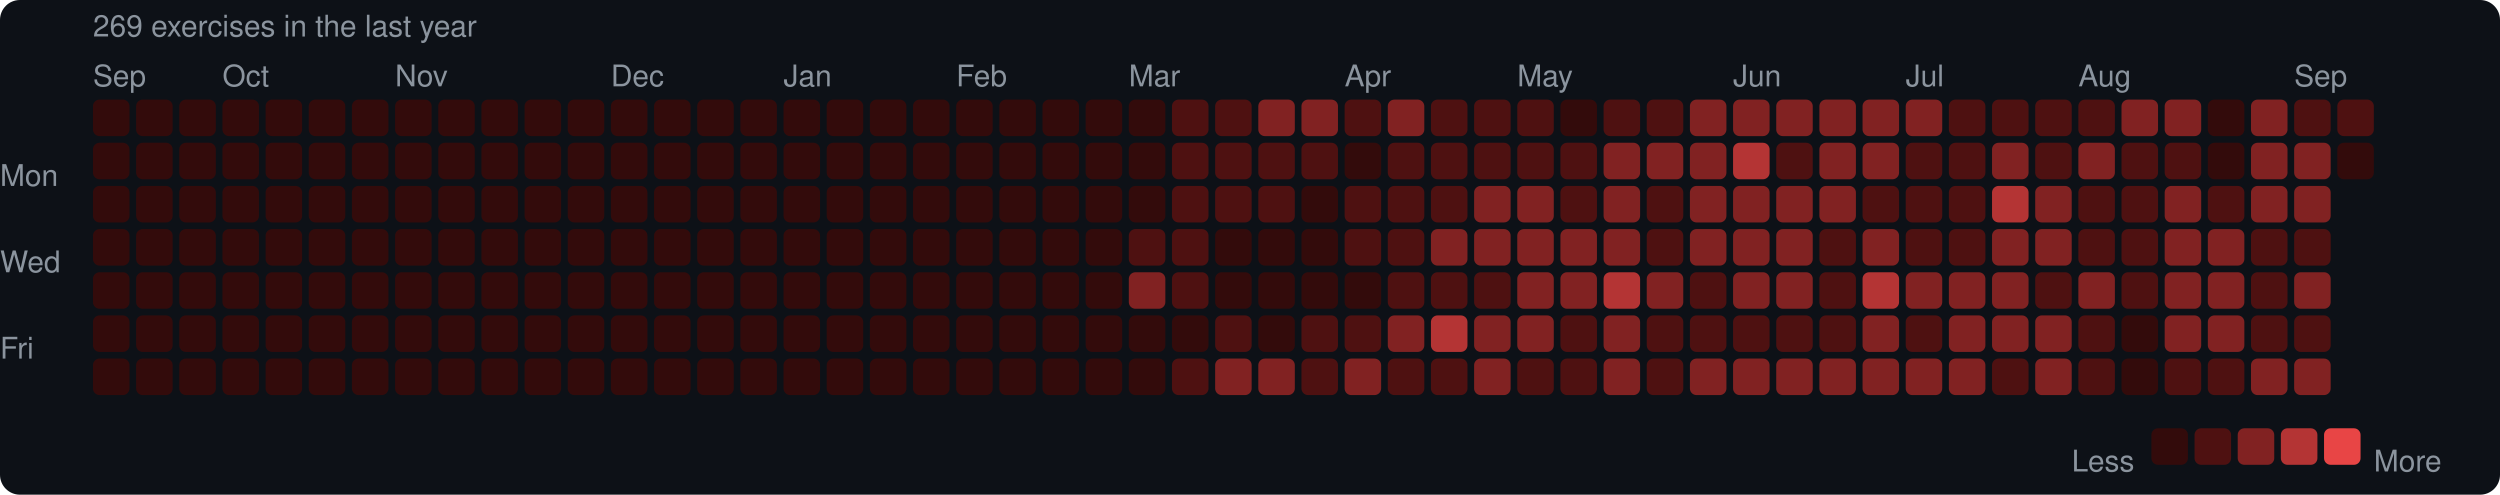
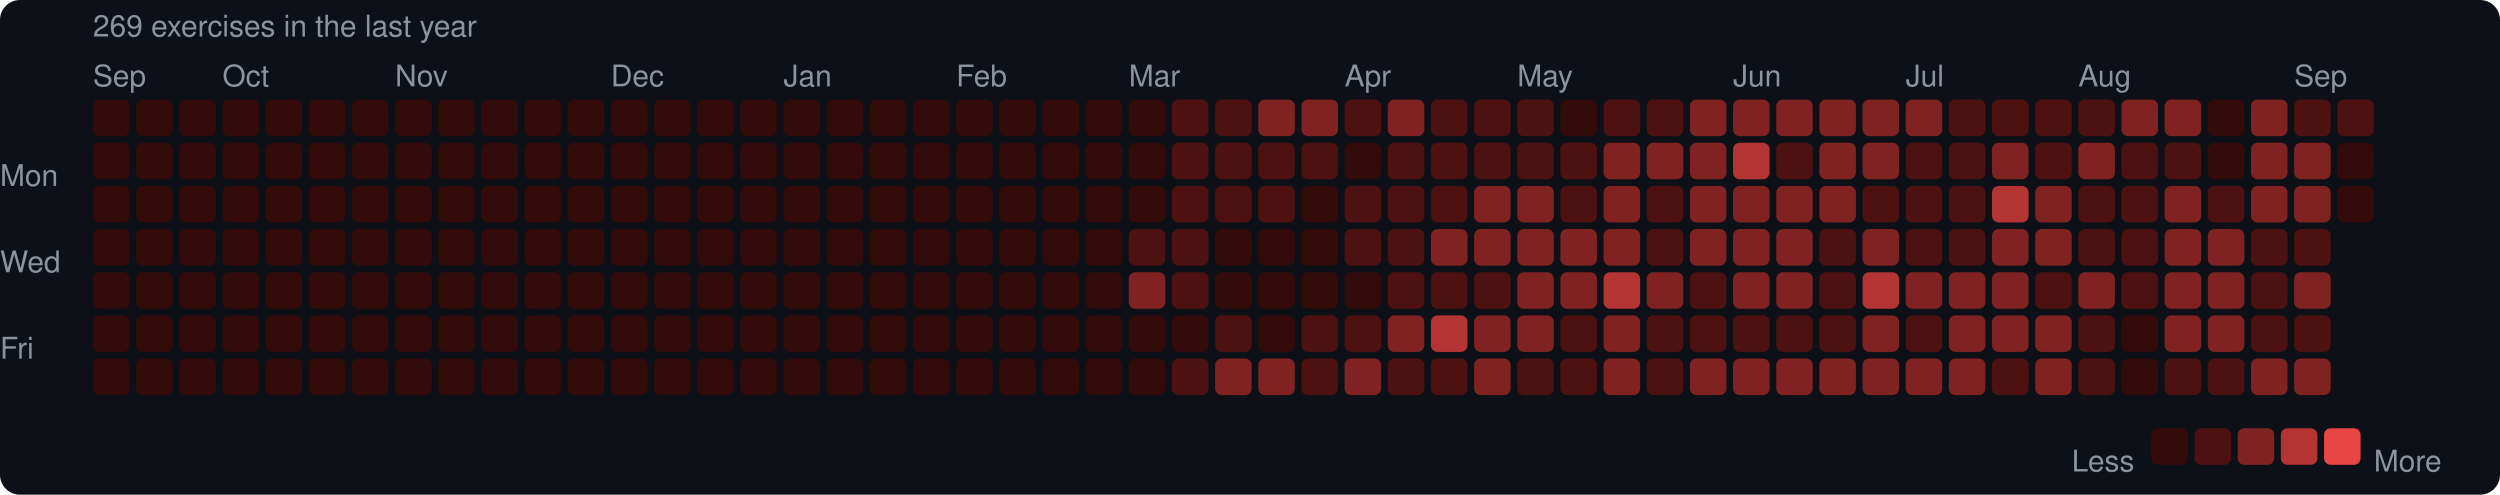
<svg xmlns="http://www.w3.org/2000/svg" width="753" height="149" viewBox="0 0 753 149">
  <rect width="753" height="149" rx="6" fill="#0d1117" />
  <style>text { font-family: -apple-system, BlinkMacSystemFont, "Segoe UI", Helvetica, Arial, sans-serif; fill: #8b949e; font-size: 9px; }</style>
  <text x="28" y="11" font-size="9">269 exercises in the last year</text>
  <text x="28" y="26">Sep</text>
  <text x="67" y="26">Oct</text>
  <text x="119" y="26">Nov</text>
  <text x="184" y="26">Dec</text>
  <text x="236" y="26">Jan</text>
  <text x="288" y="26">Feb</text>
  <text x="340" y="26">Mar</text>
  <text x="405" y="26">Apr</text>
  <text x="457" y="26">May</text>
  <text x="522" y="26">Jun</text>
  <text x="574" y="26">Jul</text>
  <text x="626" y="26">Aug</text>
  <text x="691" y="26">Sep</text>
  <text x="0" y="53" dominant-baseline="middle">Mon</text>
  <text x="0" y="79" dominant-baseline="middle">Wed</text>
  <text x="0" y="105" dominant-baseline="middle">Fri</text>
  <rect x="28" y="30" width="11" height="11" rx="2" fill="#330b0b" />
  <rect x="28" y="43" width="11" height="11" rx="2" fill="#330b0b" />
  <rect x="28" y="56" width="11" height="11" rx="2" fill="#330b0b" />
  <rect x="28" y="69" width="11" height="11" rx="2" fill="#330b0b" />
  <rect x="28" y="82" width="11" height="11" rx="2" fill="#330b0b" />
  <rect x="28" y="95" width="11" height="11" rx="2" fill="#330b0b" />
  <rect x="28" y="108" width="11" height="11" rx="2" fill="#330b0b" />
  <rect x="41" y="30" width="11" height="11" rx="2" fill="#330b0b" />
  <rect x="41" y="43" width="11" height="11" rx="2" fill="#330b0b" />
  <rect x="41" y="56" width="11" height="11" rx="2" fill="#330b0b" />
  <rect x="41" y="69" width="11" height="11" rx="2" fill="#330b0b" />
  <rect x="41" y="82" width="11" height="11" rx="2" fill="#330b0b" />
  <rect x="41" y="95" width="11" height="11" rx="2" fill="#330b0b" />
  <rect x="41" y="108" width="11" height="11" rx="2" fill="#330b0b" />
  <rect x="54" y="30" width="11" height="11" rx="2" fill="#330b0b" />
  <rect x="54" y="43" width="11" height="11" rx="2" fill="#330b0b" />
  <rect x="54" y="56" width="11" height="11" rx="2" fill="#330b0b" />
  <rect x="54" y="69" width="11" height="11" rx="2" fill="#330b0b" />
  <rect x="54" y="82" width="11" height="11" rx="2" fill="#330b0b" />
  <rect x="54" y="95" width="11" height="11" rx="2" fill="#330b0b" />
  <rect x="54" y="108" width="11" height="11" rx="2" fill="#330b0b" />
  <rect x="67" y="30" width="11" height="11" rx="2" fill="#330b0b" />
  <rect x="67" y="43" width="11" height="11" rx="2" fill="#330b0b" />
  <rect x="67" y="56" width="11" height="11" rx="2" fill="#330b0b" />
  <rect x="67" y="69" width="11" height="11" rx="2" fill="#330b0b" />
  <rect x="67" y="82" width="11" height="11" rx="2" fill="#330b0b" />
  <rect x="67" y="95" width="11" height="11" rx="2" fill="#330b0b" />
  <rect x="67" y="108" width="11" height="11" rx="2" fill="#330b0b" />
  <rect x="80" y="30" width="11" height="11" rx="2" fill="#330b0b" />
  <rect x="80" y="43" width="11" height="11" rx="2" fill="#330b0b" />
  <rect x="80" y="56" width="11" height="11" rx="2" fill="#330b0b" />
  <rect x="80" y="69" width="11" height="11" rx="2" fill="#330b0b" />
  <rect x="80" y="82" width="11" height="11" rx="2" fill="#330b0b" />
  <rect x="80" y="95" width="11" height="11" rx="2" fill="#330b0b" />
  <rect x="80" y="108" width="11" height="11" rx="2" fill="#330b0b" />
  <rect x="93" y="30" width="11" height="11" rx="2" fill="#330b0b" />
  <rect x="93" y="43" width="11" height="11" rx="2" fill="#330b0b" />
  <rect x="93" y="56" width="11" height="11" rx="2" fill="#330b0b" />
  <rect x="93" y="69" width="11" height="11" rx="2" fill="#330b0b" />
  <rect x="93" y="82" width="11" height="11" rx="2" fill="#330b0b" />
  <rect x="93" y="95" width="11" height="11" rx="2" fill="#330b0b" />
  <rect x="93" y="108" width="11" height="11" rx="2" fill="#330b0b" />
  <rect x="106" y="30" width="11" height="11" rx="2" fill="#330b0b" />
  <rect x="106" y="43" width="11" height="11" rx="2" fill="#330b0b" />
  <rect x="106" y="56" width="11" height="11" rx="2" fill="#330b0b" />
  <rect x="106" y="69" width="11" height="11" rx="2" fill="#330b0b" />
  <rect x="106" y="82" width="11" height="11" rx="2" fill="#330b0b" />
  <rect x="106" y="95" width="11" height="11" rx="2" fill="#330b0b" />
  <rect x="106" y="108" width="11" height="11" rx="2" fill="#330b0b" />
  <rect x="119" y="30" width="11" height="11" rx="2" fill="#330b0b" />
  <rect x="119" y="43" width="11" height="11" rx="2" fill="#330b0b" />
  <rect x="119" y="56" width="11" height="11" rx="2" fill="#330b0b" />
  <rect x="119" y="69" width="11" height="11" rx="2" fill="#330b0b" />
  <rect x="119" y="82" width="11" height="11" rx="2" fill="#330b0b" />
  <rect x="119" y="95" width="11" height="11" rx="2" fill="#330b0b" />
  <rect x="119" y="108" width="11" height="11" rx="2" fill="#330b0b" />
  <rect x="132" y="30" width="11" height="11" rx="2" fill="#330b0b" />
  <rect x="132" y="43" width="11" height="11" rx="2" fill="#330b0b" />
  <rect x="132" y="56" width="11" height="11" rx="2" fill="#330b0b" />
  <rect x="132" y="69" width="11" height="11" rx="2" fill="#330b0b" />
  <rect x="132" y="82" width="11" height="11" rx="2" fill="#330b0b" />
  <rect x="132" y="95" width="11" height="11" rx="2" fill="#330b0b" />
  <rect x="132" y="108" width="11" height="11" rx="2" fill="#330b0b" />
  <rect x="145" y="30" width="11" height="11" rx="2" fill="#330b0b" />
  <rect x="145" y="43" width="11" height="11" rx="2" fill="#330b0b" />
  <rect x="145" y="56" width="11" height="11" rx="2" fill="#330b0b" />
  <rect x="145" y="69" width="11" height="11" rx="2" fill="#330b0b" />
  <rect x="145" y="82" width="11" height="11" rx="2" fill="#330b0b" />
  <rect x="145" y="95" width="11" height="11" rx="2" fill="#330b0b" />
  <rect x="145" y="108" width="11" height="11" rx="2" fill="#330b0b" />
  <rect x="158" y="30" width="11" height="11" rx="2" fill="#330b0b" />
  <rect x="158" y="43" width="11" height="11" rx="2" fill="#330b0b" />
  <rect x="158" y="56" width="11" height="11" rx="2" fill="#330b0b" />
  <rect x="158" y="69" width="11" height="11" rx="2" fill="#330b0b" />
  <rect x="158" y="82" width="11" height="11" rx="2" fill="#330b0b" />
  <rect x="158" y="95" width="11" height="11" rx="2" fill="#330b0b" />
  <rect x="158" y="108" width="11" height="11" rx="2" fill="#330b0b" />
  <rect x="171" y="30" width="11" height="11" rx="2" fill="#330b0b" />
  <rect x="171" y="43" width="11" height="11" rx="2" fill="#330b0b" />
  <rect x="171" y="56" width="11" height="11" rx="2" fill="#330b0b" />
  <rect x="171" y="69" width="11" height="11" rx="2" fill="#330b0b" />
  <rect x="171" y="82" width="11" height="11" rx="2" fill="#330b0b" />
  <rect x="171" y="95" width="11" height="11" rx="2" fill="#330b0b" />
  <rect x="171" y="108" width="11" height="11" rx="2" fill="#330b0b" />
  <rect x="184" y="30" width="11" height="11" rx="2" fill="#330b0b" />
  <rect x="184" y="43" width="11" height="11" rx="2" fill="#330b0b" />
  <rect x="184" y="56" width="11" height="11" rx="2" fill="#330b0b" />
  <rect x="184" y="69" width="11" height="11" rx="2" fill="#330b0b" />
  <rect x="184" y="82" width="11" height="11" rx="2" fill="#330b0b" />
  <rect x="184" y="95" width="11" height="11" rx="2" fill="#330b0b" />
  <rect x="184" y="108" width="11" height="11" rx="2" fill="#330b0b" />
  <rect x="197" y="30" width="11" height="11" rx="2" fill="#330b0b" />
  <rect x="197" y="43" width="11" height="11" rx="2" fill="#330b0b" />
  <rect x="197" y="56" width="11" height="11" rx="2" fill="#330b0b" />
  <rect x="197" y="69" width="11" height="11" rx="2" fill="#330b0b" />
  <rect x="197" y="82" width="11" height="11" rx="2" fill="#330b0b" />
  <rect x="197" y="95" width="11" height="11" rx="2" fill="#330b0b" />
  <rect x="197" y="108" width="11" height="11" rx="2" fill="#330b0b" />
  <rect x="210" y="30" width="11" height="11" rx="2" fill="#330b0b" />
  <rect x="210" y="43" width="11" height="11" rx="2" fill="#330b0b" />
  <rect x="210" y="56" width="11" height="11" rx="2" fill="#330b0b" />
  <rect x="210" y="69" width="11" height="11" rx="2" fill="#330b0b" />
  <rect x="210" y="82" width="11" height="11" rx="2" fill="#330b0b" />
  <rect x="210" y="95" width="11" height="11" rx="2" fill="#330b0b" />
  <rect x="210" y="108" width="11" height="11" rx="2" fill="#330b0b" />
  <rect x="223" y="30" width="11" height="11" rx="2" fill="#330b0b" />
  <rect x="223" y="43" width="11" height="11" rx="2" fill="#330b0b" />
  <rect x="223" y="56" width="11" height="11" rx="2" fill="#330b0b" />
  <rect x="223" y="69" width="11" height="11" rx="2" fill="#330b0b" />
  <rect x="223" y="82" width="11" height="11" rx="2" fill="#330b0b" />
  <rect x="223" y="95" width="11" height="11" rx="2" fill="#330b0b" />
  <rect x="223" y="108" width="11" height="11" rx="2" fill="#330b0b" />
  <rect x="236" y="30" width="11" height="11" rx="2" fill="#330b0b" />
  <rect x="236" y="43" width="11" height="11" rx="2" fill="#330b0b" />
  <rect x="236" y="56" width="11" height="11" rx="2" fill="#330b0b" />
  <rect x="236" y="69" width="11" height="11" rx="2" fill="#330b0b" />
  <rect x="236" y="82" width="11" height="11" rx="2" fill="#330b0b" />
  <rect x="236" y="95" width="11" height="11" rx="2" fill="#330b0b" />
  <rect x="236" y="108" width="11" height="11" rx="2" fill="#330b0b" />
  <rect x="249" y="30" width="11" height="11" rx="2" fill="#330b0b" />
  <rect x="249" y="43" width="11" height="11" rx="2" fill="#330b0b" />
  <rect x="249" y="56" width="11" height="11" rx="2" fill="#330b0b" />
  <rect x="249" y="69" width="11" height="11" rx="2" fill="#330b0b" />
  <rect x="249" y="82" width="11" height="11" rx="2" fill="#330b0b" />
  <rect x="249" y="95" width="11" height="11" rx="2" fill="#330b0b" />
  <rect x="249" y="108" width="11" height="11" rx="2" fill="#330b0b" />
  <rect x="262" y="30" width="11" height="11" rx="2" fill="#330b0b" />
  <rect x="262" y="43" width="11" height="11" rx="2" fill="#330b0b" />
  <rect x="262" y="56" width="11" height="11" rx="2" fill="#330b0b" />
  <rect x="262" y="69" width="11" height="11" rx="2" fill="#330b0b" />
  <rect x="262" y="82" width="11" height="11" rx="2" fill="#330b0b" />
  <rect x="262" y="95" width="11" height="11" rx="2" fill="#330b0b" />
  <rect x="262" y="108" width="11" height="11" rx="2" fill="#330b0b" />
  <rect x="275" y="30" width="11" height="11" rx="2" fill="#330b0b" />
  <rect x="275" y="43" width="11" height="11" rx="2" fill="#330b0b" />
  <rect x="275" y="56" width="11" height="11" rx="2" fill="#330b0b" />
  <rect x="275" y="69" width="11" height="11" rx="2" fill="#330b0b" />
  <rect x="275" y="82" width="11" height="11" rx="2" fill="#330b0b" />
  <rect x="275" y="95" width="11" height="11" rx="2" fill="#330b0b" />
  <rect x="275" y="108" width="11" height="11" rx="2" fill="#330b0b" />
  <rect x="288" y="30" width="11" height="11" rx="2" fill="#330b0b" />
  <rect x="288" y="43" width="11" height="11" rx="2" fill="#330b0b" />
  <rect x="288" y="56" width="11" height="11" rx="2" fill="#330b0b" />
  <rect x="288" y="69" width="11" height="11" rx="2" fill="#330b0b" />
  <rect x="288" y="82" width="11" height="11" rx="2" fill="#330b0b" />
  <rect x="288" y="95" width="11" height="11" rx="2" fill="#330b0b" />
  <rect x="288" y="108" width="11" height="11" rx="2" fill="#330b0b" />
  <rect x="301" y="30" width="11" height="11" rx="2" fill="#330b0b" />
  <rect x="301" y="43" width="11" height="11" rx="2" fill="#330b0b" />
  <rect x="301" y="56" width="11" height="11" rx="2" fill="#330b0b" />
  <rect x="301" y="69" width="11" height="11" rx="2" fill="#330b0b" />
  <rect x="301" y="82" width="11" height="11" rx="2" fill="#330b0b" />
  <rect x="301" y="95" width="11" height="11" rx="2" fill="#330b0b" />
  <rect x="301" y="108" width="11" height="11" rx="2" fill="#330b0b" />
  <rect x="314" y="30" width="11" height="11" rx="2" fill="#330b0b" />
  <rect x="314" y="43" width="11" height="11" rx="2" fill="#330b0b" />
  <rect x="314" y="56" width="11" height="11" rx="2" fill="#330b0b" />
  <rect x="314" y="69" width="11" height="11" rx="2" fill="#330b0b" />
  <rect x="314" y="82" width="11" height="11" rx="2" fill="#330b0b" />
  <rect x="314" y="95" width="11" height="11" rx="2" fill="#330b0b" />
  <rect x="314" y="108" width="11" height="11" rx="2" fill="#330b0b" />
  <rect x="327" y="30" width="11" height="11" rx="2" fill="#330b0b" />
  <rect x="327" y="43" width="11" height="11" rx="2" fill="#330b0b" />
  <rect x="327" y="56" width="11" height="11" rx="2" fill="#330b0b" />
  <rect x="327" y="69" width="11" height="11" rx="2" fill="#330b0b" />
  <rect x="327" y="82" width="11" height="11" rx="2" fill="#330b0b" />
  <rect x="327" y="95" width="11" height="11" rx="2" fill="#330b0b" />
  <rect x="327" y="108" width="11" height="11" rx="2" fill="#330b0b" />
  <rect x="340" y="30" width="11" height="11" rx="2" fill="#330b0b" />
  <rect x="340" y="43" width="11" height="11" rx="2" fill="#330b0b" />
  <rect x="340" y="56" width="11" height="11" rx="2" fill="#330b0b" />
  <rect x="340" y="69" width="11" height="11" rx="2" fill="#4e1111" />
  <rect x="340" y="82" width="11" height="11" rx="2" fill="#812222" />
  <rect x="340" y="95" width="11" height="11" rx="2" fill="#330b0b" />
  <rect x="340" y="108" width="11" height="11" rx="2" fill="#330b0b" />
  <rect x="353" y="30" width="11" height="11" rx="2" fill="#4e1111" />
  <rect x="353" y="43" width="11" height="11" rx="2" fill="#4e1111" />
  <rect x="353" y="56" width="11" height="11" rx="2" fill="#4e1111" />
  <rect x="353" y="69" width="11" height="11" rx="2" fill="#4e1111" />
  <rect x="353" y="82" width="11" height="11" rx="2" fill="#4e1111" />
  <rect x="353" y="95" width="11" height="11" rx="2" fill="#330b0b" />
  <rect x="353" y="108" width="11" height="11" rx="2" fill="#4e1111" />
  <rect x="366" y="30" width="11" height="11" rx="2" fill="#4e1111" />
  <rect x="366" y="43" width="11" height="11" rx="2" fill="#4e1111" />
  <rect x="366" y="56" width="11" height="11" rx="2" fill="#4e1111" />
  <rect x="366" y="69" width="11" height="11" rx="2" fill="#330b0b" />
  <rect x="366" y="82" width="11" height="11" rx="2" fill="#330b0b" />
  <rect x="366" y="95" width="11" height="11" rx="2" fill="#4e1111" />
  <rect x="366" y="108" width="11" height="11" rx="2" fill="#812222" />
  <rect x="379" y="30" width="11" height="11" rx="2" fill="#812222" />
  <rect x="379" y="43" width="11" height="11" rx="2" fill="#4e1111" />
  <rect x="379" y="56" width="11" height="11" rx="2" fill="#4e1111" />
  <rect x="379" y="69" width="11" height="11" rx="2" fill="#330b0b" />
  <rect x="379" y="82" width="11" height="11" rx="2" fill="#330b0b" />
  <rect x="379" y="95" width="11" height="11" rx="2" fill="#330b0b" />
  <rect x="379" y="108" width="11" height="11" rx="2" fill="#812222" />
  <rect x="392" y="30" width="11" height="11" rx="2" fill="#812222" />
  <rect x="392" y="43" width="11" height="11" rx="2" fill="#4e1111" />
  <rect x="392" y="56" width="11" height="11" rx="2" fill="#330b0b" />
  <rect x="392" y="69" width="11" height="11" rx="2" fill="#330b0b" />
  <rect x="392" y="82" width="11" height="11" rx="2" fill="#330b0b" />
  <rect x="392" y="95" width="11" height="11" rx="2" fill="#4e1111" />
  <rect x="392" y="108" width="11" height="11" rx="2" fill="#4e1111" />
  <rect x="405" y="30" width="11" height="11" rx="2" fill="#4e1111" />
  <rect x="405" y="43" width="11" height="11" rx="2" fill="#330b0b" />
  <rect x="405" y="56" width="11" height="11" rx="2" fill="#4e1111" />
  <rect x="405" y="69" width="11" height="11" rx="2" fill="#4e1111" />
  <rect x="405" y="82" width="11" height="11" rx="2" fill="#330b0b" />
  <rect x="405" y="95" width="11" height="11" rx="2" fill="#4e1111" />
  <rect x="405" y="108" width="11" height="11" rx="2" fill="#812222" />
  <rect x="418" y="30" width="11" height="11" rx="2" fill="#812222" />
  <rect x="418" y="43" width="11" height="11" rx="2" fill="#4e1111" />
  <rect x="418" y="56" width="11" height="11" rx="2" fill="#4e1111" />
  <rect x="418" y="69" width="11" height="11" rx="2" fill="#4e1111" />
  <rect x="418" y="82" width="11" height="11" rx="2" fill="#4e1111" />
  <rect x="418" y="95" width="11" height="11" rx="2" fill="#812222" />
  <rect x="418" y="108" width="11" height="11" rx="2" fill="#4e1111" />
  <rect x="431" y="30" width="11" height="11" rx="2" fill="#4e1111" />
  <rect x="431" y="43" width="11" height="11" rx="2" fill="#4e1111" />
  <rect x="431" y="56" width="11" height="11" rx="2" fill="#4e1111" />
  <rect x="431" y="69" width="11" height="11" rx="2" fill="#812222" />
  <rect x="431" y="82" width="11" height="11" rx="2" fill="#4e1111" />
  <rect x="431" y="95" width="11" height="11" rx="2" fill="#b43434" />
  <rect x="431" y="108" width="11" height="11" rx="2" fill="#4e1111" />
  <rect x="444" y="30" width="11" height="11" rx="2" fill="#4e1111" />
  <rect x="444" y="43" width="11" height="11" rx="2" fill="#4e1111" />
  <rect x="444" y="56" width="11" height="11" rx="2" fill="#812222" />
  <rect x="444" y="69" width="11" height="11" rx="2" fill="#812222" />
  <rect x="444" y="82" width="11" height="11" rx="2" fill="#4e1111" />
  <rect x="444" y="95" width="11" height="11" rx="2" fill="#812222" />
  <rect x="444" y="108" width="11" height="11" rx="2" fill="#812222" />
  <rect x="457" y="30" width="11" height="11" rx="2" fill="#4e1111" />
  <rect x="457" y="43" width="11" height="11" rx="2" fill="#4e1111" />
  <rect x="457" y="56" width="11" height="11" rx="2" fill="#812222" />
  <rect x="457" y="69" width="11" height="11" rx="2" fill="#812222" />
  <rect x="457" y="82" width="11" height="11" rx="2" fill="#812222" />
  <rect x="457" y="95" width="11" height="11" rx="2" fill="#812222" />
  <rect x="457" y="108" width="11" height="11" rx="2" fill="#4e1111" />
  <rect x="470" y="30" width="11" height="11" rx="2" fill="#330b0b" />
  <rect x="470" y="43" width="11" height="11" rx="2" fill="#4e1111" />
  <rect x="470" y="56" width="11" height="11" rx="2" fill="#4e1111" />
  <rect x="470" y="69" width="11" height="11" rx="2" fill="#812222" />
  <rect x="470" y="82" width="11" height="11" rx="2" fill="#812222" />
  <rect x="470" y="95" width="11" height="11" rx="2" fill="#4e1111" />
  <rect x="470" y="108" width="11" height="11" rx="2" fill="#4e1111" />
  <rect x="483" y="30" width="11" height="11" rx="2" fill="#4e1111" />
  <rect x="483" y="43" width="11" height="11" rx="2" fill="#812222" />
  <rect x="483" y="56" width="11" height="11" rx="2" fill="#812222" />
  <rect x="483" y="69" width="11" height="11" rx="2" fill="#812222" />
  <rect x="483" y="82" width="11" height="11" rx="2" fill="#b43434" />
  <rect x="483" y="95" width="11" height="11" rx="2" fill="#812222" />
  <rect x="483" y="108" width="11" height="11" rx="2" fill="#812222" />
  <rect x="496" y="30" width="11" height="11" rx="2" fill="#4e1111" />
  <rect x="496" y="43" width="11" height="11" rx="2" fill="#812222" />
  <rect x="496" y="56" width="11" height="11" rx="2" fill="#4e1111" />
  <rect x="496" y="69" width="11" height="11" rx="2" fill="#4e1111" />
  <rect x="496" y="82" width="11" height="11" rx="2" fill="#812222" />
  <rect x="496" y="95" width="11" height="11" rx="2" fill="#4e1111" />
  <rect x="496" y="108" width="11" height="11" rx="2" fill="#4e1111" />
  <rect x="509" y="30" width="11" height="11" rx="2" fill="#812222" />
  <rect x="509" y="43" width="11" height="11" rx="2" fill="#812222" />
  <rect x="509" y="56" width="11" height="11" rx="2" fill="#812222" />
  <rect x="509" y="69" width="11" height="11" rx="2" fill="#812222" />
  <rect x="509" y="82" width="11" height="11" rx="2" fill="#4e1111" />
  <rect x="509" y="95" width="11" height="11" rx="2" fill="#4e1111" />
  <rect x="509" y="108" width="11" height="11" rx="2" fill="#812222" />
  <rect x="522" y="30" width="11" height="11" rx="2" fill="#812222" />
  <rect x="522" y="43" width="11" height="11" rx="2" fill="#b43434" />
  <rect x="522" y="56" width="11" height="11" rx="2" fill="#812222" />
  <rect x="522" y="69" width="11" height="11" rx="2" fill="#812222" />
  <rect x="522" y="82" width="11" height="11" rx="2" fill="#812222" />
  <rect x="522" y="95" width="11" height="11" rx="2" fill="#4e1111" />
  <rect x="522" y="108" width="11" height="11" rx="2" fill="#812222" />
  <rect x="535" y="30" width="11" height="11" rx="2" fill="#812222" />
  <rect x="535" y="43" width="11" height="11" rx="2" fill="#4e1111" />
  <rect x="535" y="56" width="11" height="11" rx="2" fill="#812222" />
  <rect x="535" y="69" width="11" height="11" rx="2" fill="#812222" />
  <rect x="535" y="82" width="11" height="11" rx="2" fill="#812222" />
  <rect x="535" y="95" width="11" height="11" rx="2" fill="#4e1111" />
  <rect x="535" y="108" width="11" height="11" rx="2" fill="#812222" />
  <rect x="548" y="30" width="11" height="11" rx="2" fill="#812222" />
  <rect x="548" y="43" width="11" height="11" rx="2" fill="#812222" />
  <rect x="548" y="56" width="11" height="11" rx="2" fill="#812222" />
  <rect x="548" y="69" width="11" height="11" rx="2" fill="#4e1111" />
  <rect x="548" y="82" width="11" height="11" rx="2" fill="#4e1111" />
  <rect x="548" y="95" width="11" height="11" rx="2" fill="#4e1111" />
  <rect x="548" y="108" width="11" height="11" rx="2" fill="#812222" />
  <rect x="561" y="30" width="11" height="11" rx="2" fill="#812222" />
  <rect x="561" y="43" width="11" height="11" rx="2" fill="#812222" />
  <rect x="561" y="56" width="11" height="11" rx="2" fill="#4e1111" />
  <rect x="561" y="69" width="11" height="11" rx="2" fill="#812222" />
  <rect x="561" y="82" width="11" height="11" rx="2" fill="#b43434" />
  <rect x="561" y="95" width="11" height="11" rx="2" fill="#812222" />
  <rect x="561" y="108" width="11" height="11" rx="2" fill="#812222" />
  <rect x="574" y="30" width="11" height="11" rx="2" fill="#812222" />
  <rect x="574" y="43" width="11" height="11" rx="2" fill="#4e1111" />
  <rect x="574" y="56" width="11" height="11" rx="2" fill="#4e1111" />
  <rect x="574" y="69" width="11" height="11" rx="2" fill="#4e1111" />
  <rect x="574" y="82" width="11" height="11" rx="2" fill="#812222" />
  <rect x="574" y="95" width="11" height="11" rx="2" fill="#4e1111" />
  <rect x="574" y="108" width="11" height="11" rx="2" fill="#812222" />
  <rect x="587" y="30" width="11" height="11" rx="2" fill="#4e1111" />
  <rect x="587" y="43" width="11" height="11" rx="2" fill="#4e1111" />
  <rect x="587" y="56" width="11" height="11" rx="2" fill="#4e1111" />
  <rect x="587" y="69" width="11" height="11" rx="2" fill="#4e1111" />
  <rect x="587" y="82" width="11" height="11" rx="2" fill="#812222" />
  <rect x="587" y="95" width="11" height="11" rx="2" fill="#812222" />
  <rect x="587" y="108" width="11" height="11" rx="2" fill="#812222" />
  <rect x="600" y="30" width="11" height="11" rx="2" fill="#4e1111" />
  <rect x="600" y="43" width="11" height="11" rx="2" fill="#812222" />
  <rect x="600" y="56" width="11" height="11" rx="2" fill="#b43434" />
  <rect x="600" y="69" width="11" height="11" rx="2" fill="#812222" />
  <rect x="600" y="82" width="11" height="11" rx="2" fill="#812222" />
  <rect x="600" y="95" width="11" height="11" rx="2" fill="#812222" />
  <rect x="600" y="108" width="11" height="11" rx="2" fill="#4e1111" />
  <rect x="613" y="30" width="11" height="11" rx="2" fill="#4e1111" />
  <rect x="613" y="43" width="11" height="11" rx="2" fill="#4e1111" />
  <rect x="613" y="56" width="11" height="11" rx="2" fill="#812222" />
  <rect x="613" y="69" width="11" height="11" rx="2" fill="#812222" />
  <rect x="613" y="82" width="11" height="11" rx="2" fill="#4e1111" />
  <rect x="613" y="95" width="11" height="11" rx="2" fill="#812222" />
  <rect x="613" y="108" width="11" height="11" rx="2" fill="#812222" />
  <rect x="626" y="30" width="11" height="11" rx="2" fill="#4e1111" />
  <rect x="626" y="43" width="11" height="11" rx="2" fill="#812222" />
  <rect x="626" y="56" width="11" height="11" rx="2" fill="#4e1111" />
  <rect x="626" y="69" width="11" height="11" rx="2" fill="#4e1111" />
  <rect x="626" y="82" width="11" height="11" rx="2" fill="#812222" />
  <rect x="626" y="95" width="11" height="11" rx="2" fill="#4e1111" />
  <rect x="626" y="108" width="11" height="11" rx="2" fill="#4e1111" />
  <rect x="639" y="30" width="11" height="11" rx="2" fill="#812222" />
  <rect x="639" y="43" width="11" height="11" rx="2" fill="#4e1111" />
  <rect x="639" y="56" width="11" height="11" rx="2" fill="#4e1111" />
  <rect x="639" y="69" width="11" height="11" rx="2" fill="#4e1111" />
  <rect x="639" y="82" width="11" height="11" rx="2" fill="#4e1111" />
  <rect x="639" y="95" width="11" height="11" rx="2" fill="#330b0b" />
  <rect x="639" y="108" width="11" height="11" rx="2" fill="#330b0b" />
  <rect x="652" y="30" width="11" height="11" rx="2" fill="#812222" />
  <rect x="652" y="43" width="11" height="11" rx="2" fill="#4e1111" />
  <rect x="652" y="56" width="11" height="11" rx="2" fill="#812222" />
  <rect x="652" y="69" width="11" height="11" rx="2" fill="#812222" />
  <rect x="652" y="82" width="11" height="11" rx="2" fill="#812222" />
  <rect x="652" y="95" width="11" height="11" rx="2" fill="#812222" />
  <rect x="652" y="108" width="11" height="11" rx="2" fill="#4e1111" />
  <rect x="665" y="30" width="11" height="11" rx="2" fill="#330b0b" />
  <rect x="665" y="43" width="11" height="11" rx="2" fill="#330b0b" />
  <rect x="665" y="56" width="11" height="11" rx="2" fill="#4e1111" />
  <rect x="665" y="69" width="11" height="11" rx="2" fill="#812222" />
  <rect x="665" y="82" width="11" height="11" rx="2" fill="#812222" />
  <rect x="665" y="95" width="11" height="11" rx="2" fill="#812222" />
  <rect x="665" y="108" width="11" height="11" rx="2" fill="#4e1111" />
  <rect x="678" y="30" width="11" height="11" rx="2" fill="#812222" />
  <rect x="678" y="43" width="11" height="11" rx="2" fill="#812222" />
  <rect x="678" y="56" width="11" height="11" rx="2" fill="#812222" />
  <rect x="678" y="69" width="11" height="11" rx="2" fill="#4e1111" />
  <rect x="678" y="82" width="11" height="11" rx="2" fill="#4e1111" />
  <rect x="678" y="95" width="11" height="11" rx="2" fill="#4e1111" />
  <rect x="678" y="108" width="11" height="11" rx="2" fill="#812222" />
  <rect x="691" y="30" width="11" height="11" rx="2" fill="#4e1111" />
  <rect x="691" y="43" width="11" height="11" rx="2" fill="#812222" />
  <rect x="691" y="56" width="11" height="11" rx="2" fill="#812222" />
  <rect x="691" y="69" width="11" height="11" rx="2" fill="#4e1111" />
  <rect x="691" y="82" width="11" height="11" rx="2" fill="#812222" />
  <rect x="691" y="95" width="11" height="11" rx="2" fill="#4e1111" />
  <rect x="691" y="108" width="11" height="11" rx="2" fill="#812222" />
  <rect x="704" y="30" width="11" height="11" rx="2" fill="#4e1111" />
  <rect x="704" y="43" width="11" height="11" rx="2" fill="#330b0b" />
+   <rect x="704" y="56" width="11" height="11" rx="2" fill="#330b0b" />
  <text x="624" y="139" dominant-baseline="middle">Less</text>
  <rect x="648" y="129" width="11" height="11" rx="2" fill="#330b0b" />
  <rect x="661" y="129" width="11" height="11" rx="2" fill="#4e1111" />
  <rect x="674" y="129" width="11" height="11" rx="2" fill="#812222" />
  <rect x="687" y="129" width="11" height="11" rx="2" fill="#b43434" />
  <rect x="700" y="129" width="11" height="11" rx="2" fill="#e84545" />
  <text x="715" y="139" dominant-baseline="middle">More</text>
</svg>
